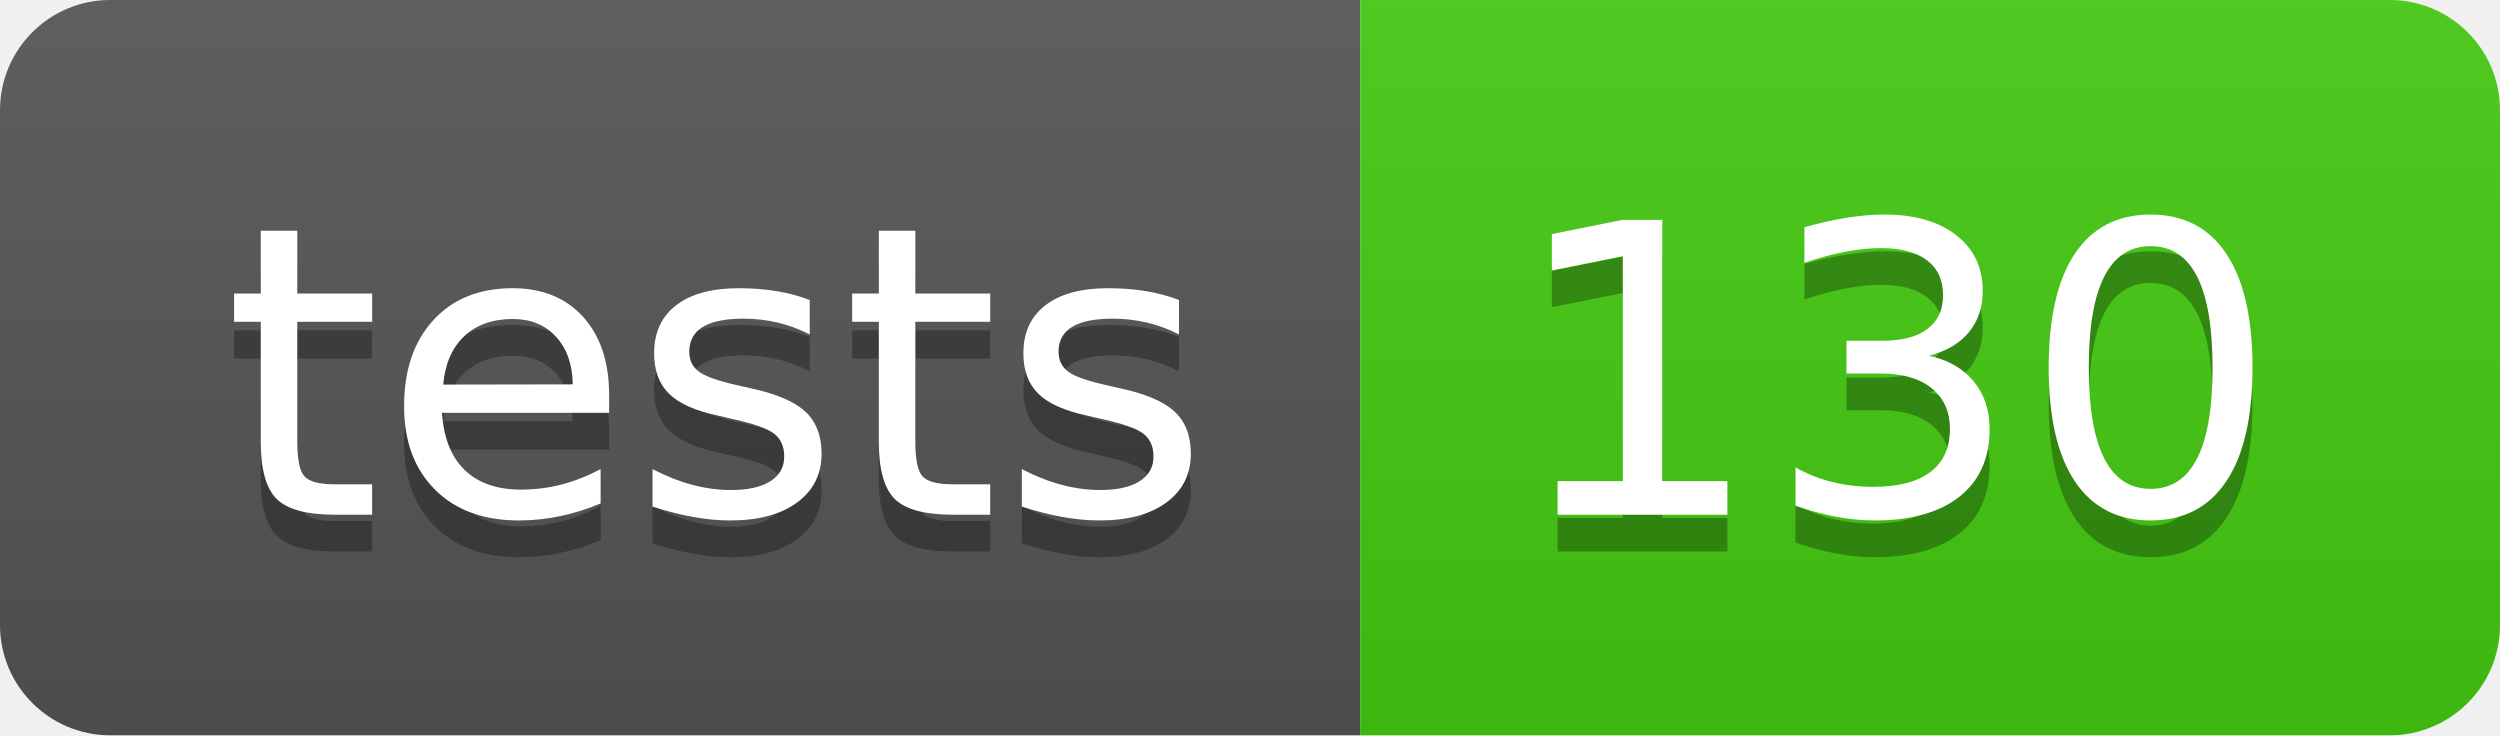
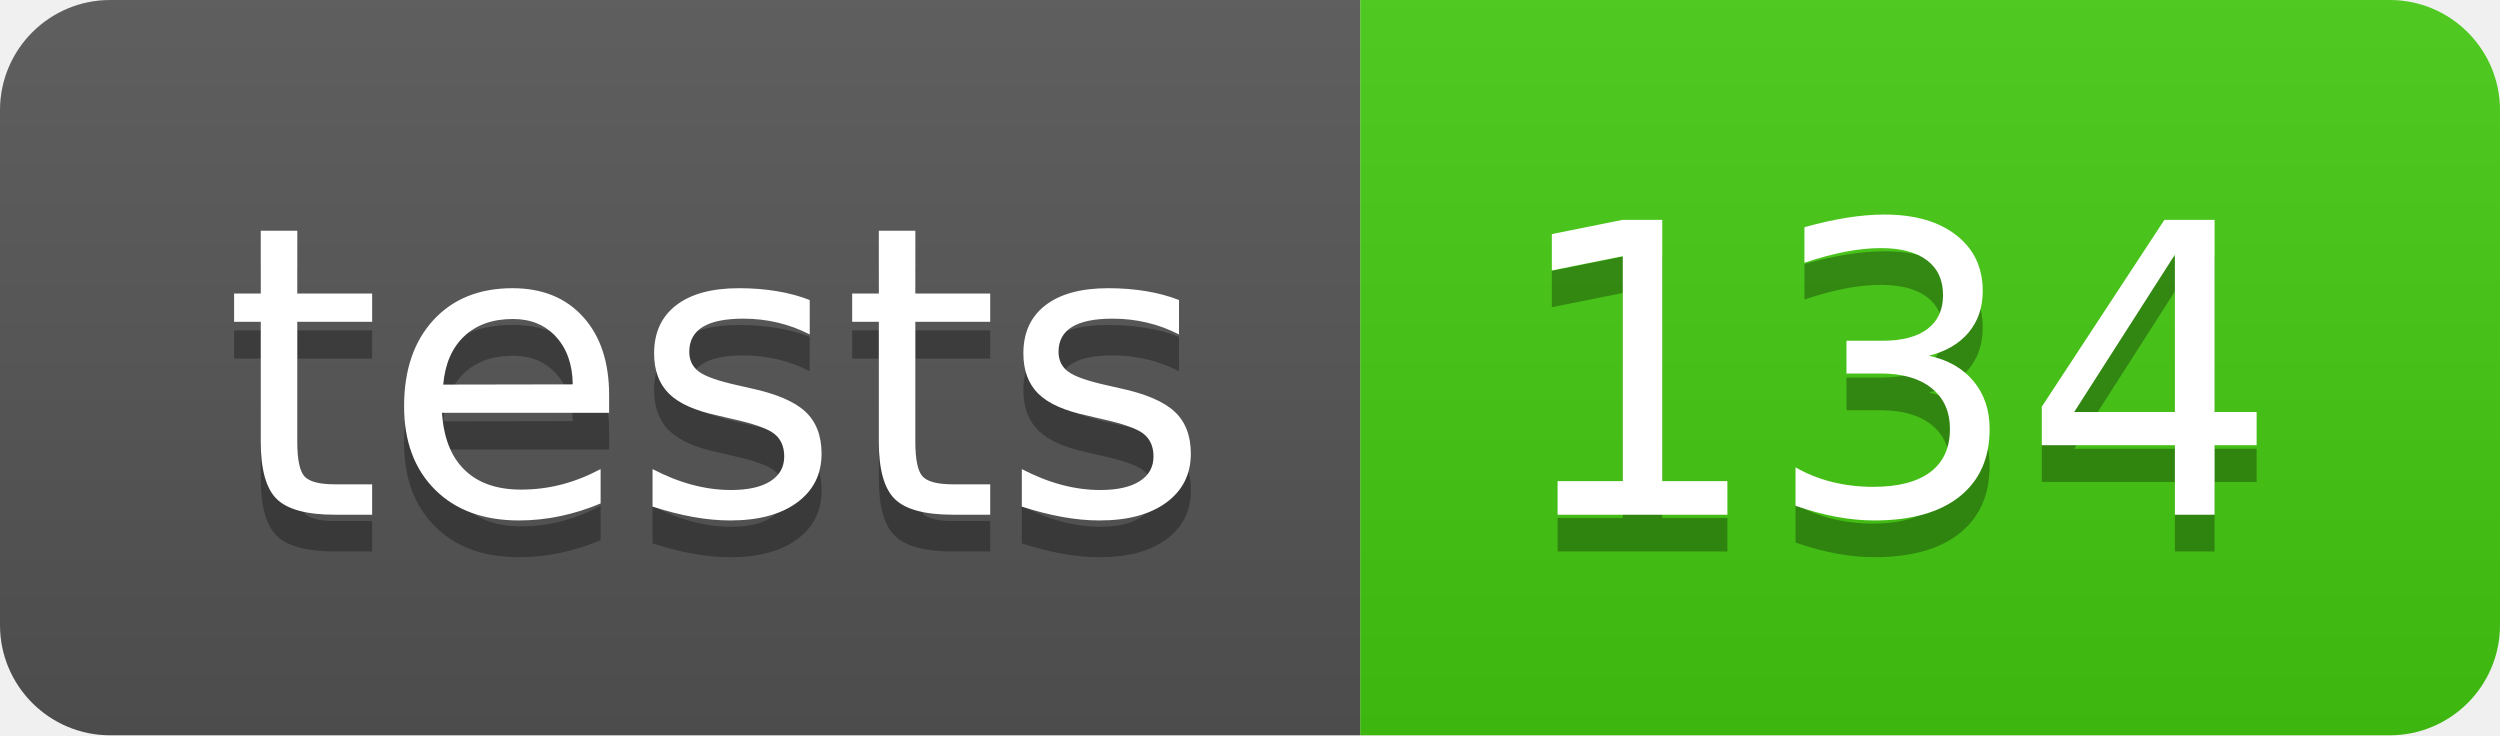
- <svg xmlns="http://www.w3.org/2000/svg" width="68" height="20" role="img" aria-label="tests: 130">
+ <svg xmlns="http://www.w3.org/2000/svg" width="68" height="20" role="img" aria-label="tests: 134">
  <linearGradient id="s" x2="0" y2="100%">
    <stop offset="0" stop-color="#bbb" stop-opacity=".1" />
    <stop offset="1" stop-opacity=".1" />
  </linearGradient>
  <clipPath id="r">
    <rect width="68" height="20" rx="3" fill="#fff" />
  </clipPath>
  <g clip-path="url(#r)">
    <rect width="37" height="20" fill="#555" />
    <rect x="37" width="31" height="20" fill="#4c1" />
    <rect width="68" height="20" fill="url(#s)" />
  </g>
  <g fill="#fff" text-anchor="middle" font-family="Verdana,Geneva,DejaVu Sans,sans-serif" text-rendering="geometricPrecision" font-size="110">
    <text aria-hidden="true" x="195" y="150" fill="#010101" fill-opacity=".3" transform="scale(.1)" textLength="270">tests</text>
    <text x="195" y="140" transform="scale(.1)" fill="#fff" textLength="270">tests</text>
-     <text aria-hidden="true" x="515" y="150" fill="#010101" fill-opacity=".3" transform="scale(.1)" textLength="210">130</text>
-     <text x="515" y="140" transform="scale(.1)" fill="#fff" textLength="210">130</text>
+     <text aria-hidden="true" x="515" y="150" fill="#010101" fill-opacity=".3" transform="scale(.1)" textLength="210">134</text>
+     <text x="515" y="140" transform="scale(.1)" fill="#fff" textLength="210">134</text>
  </g>
</svg>
